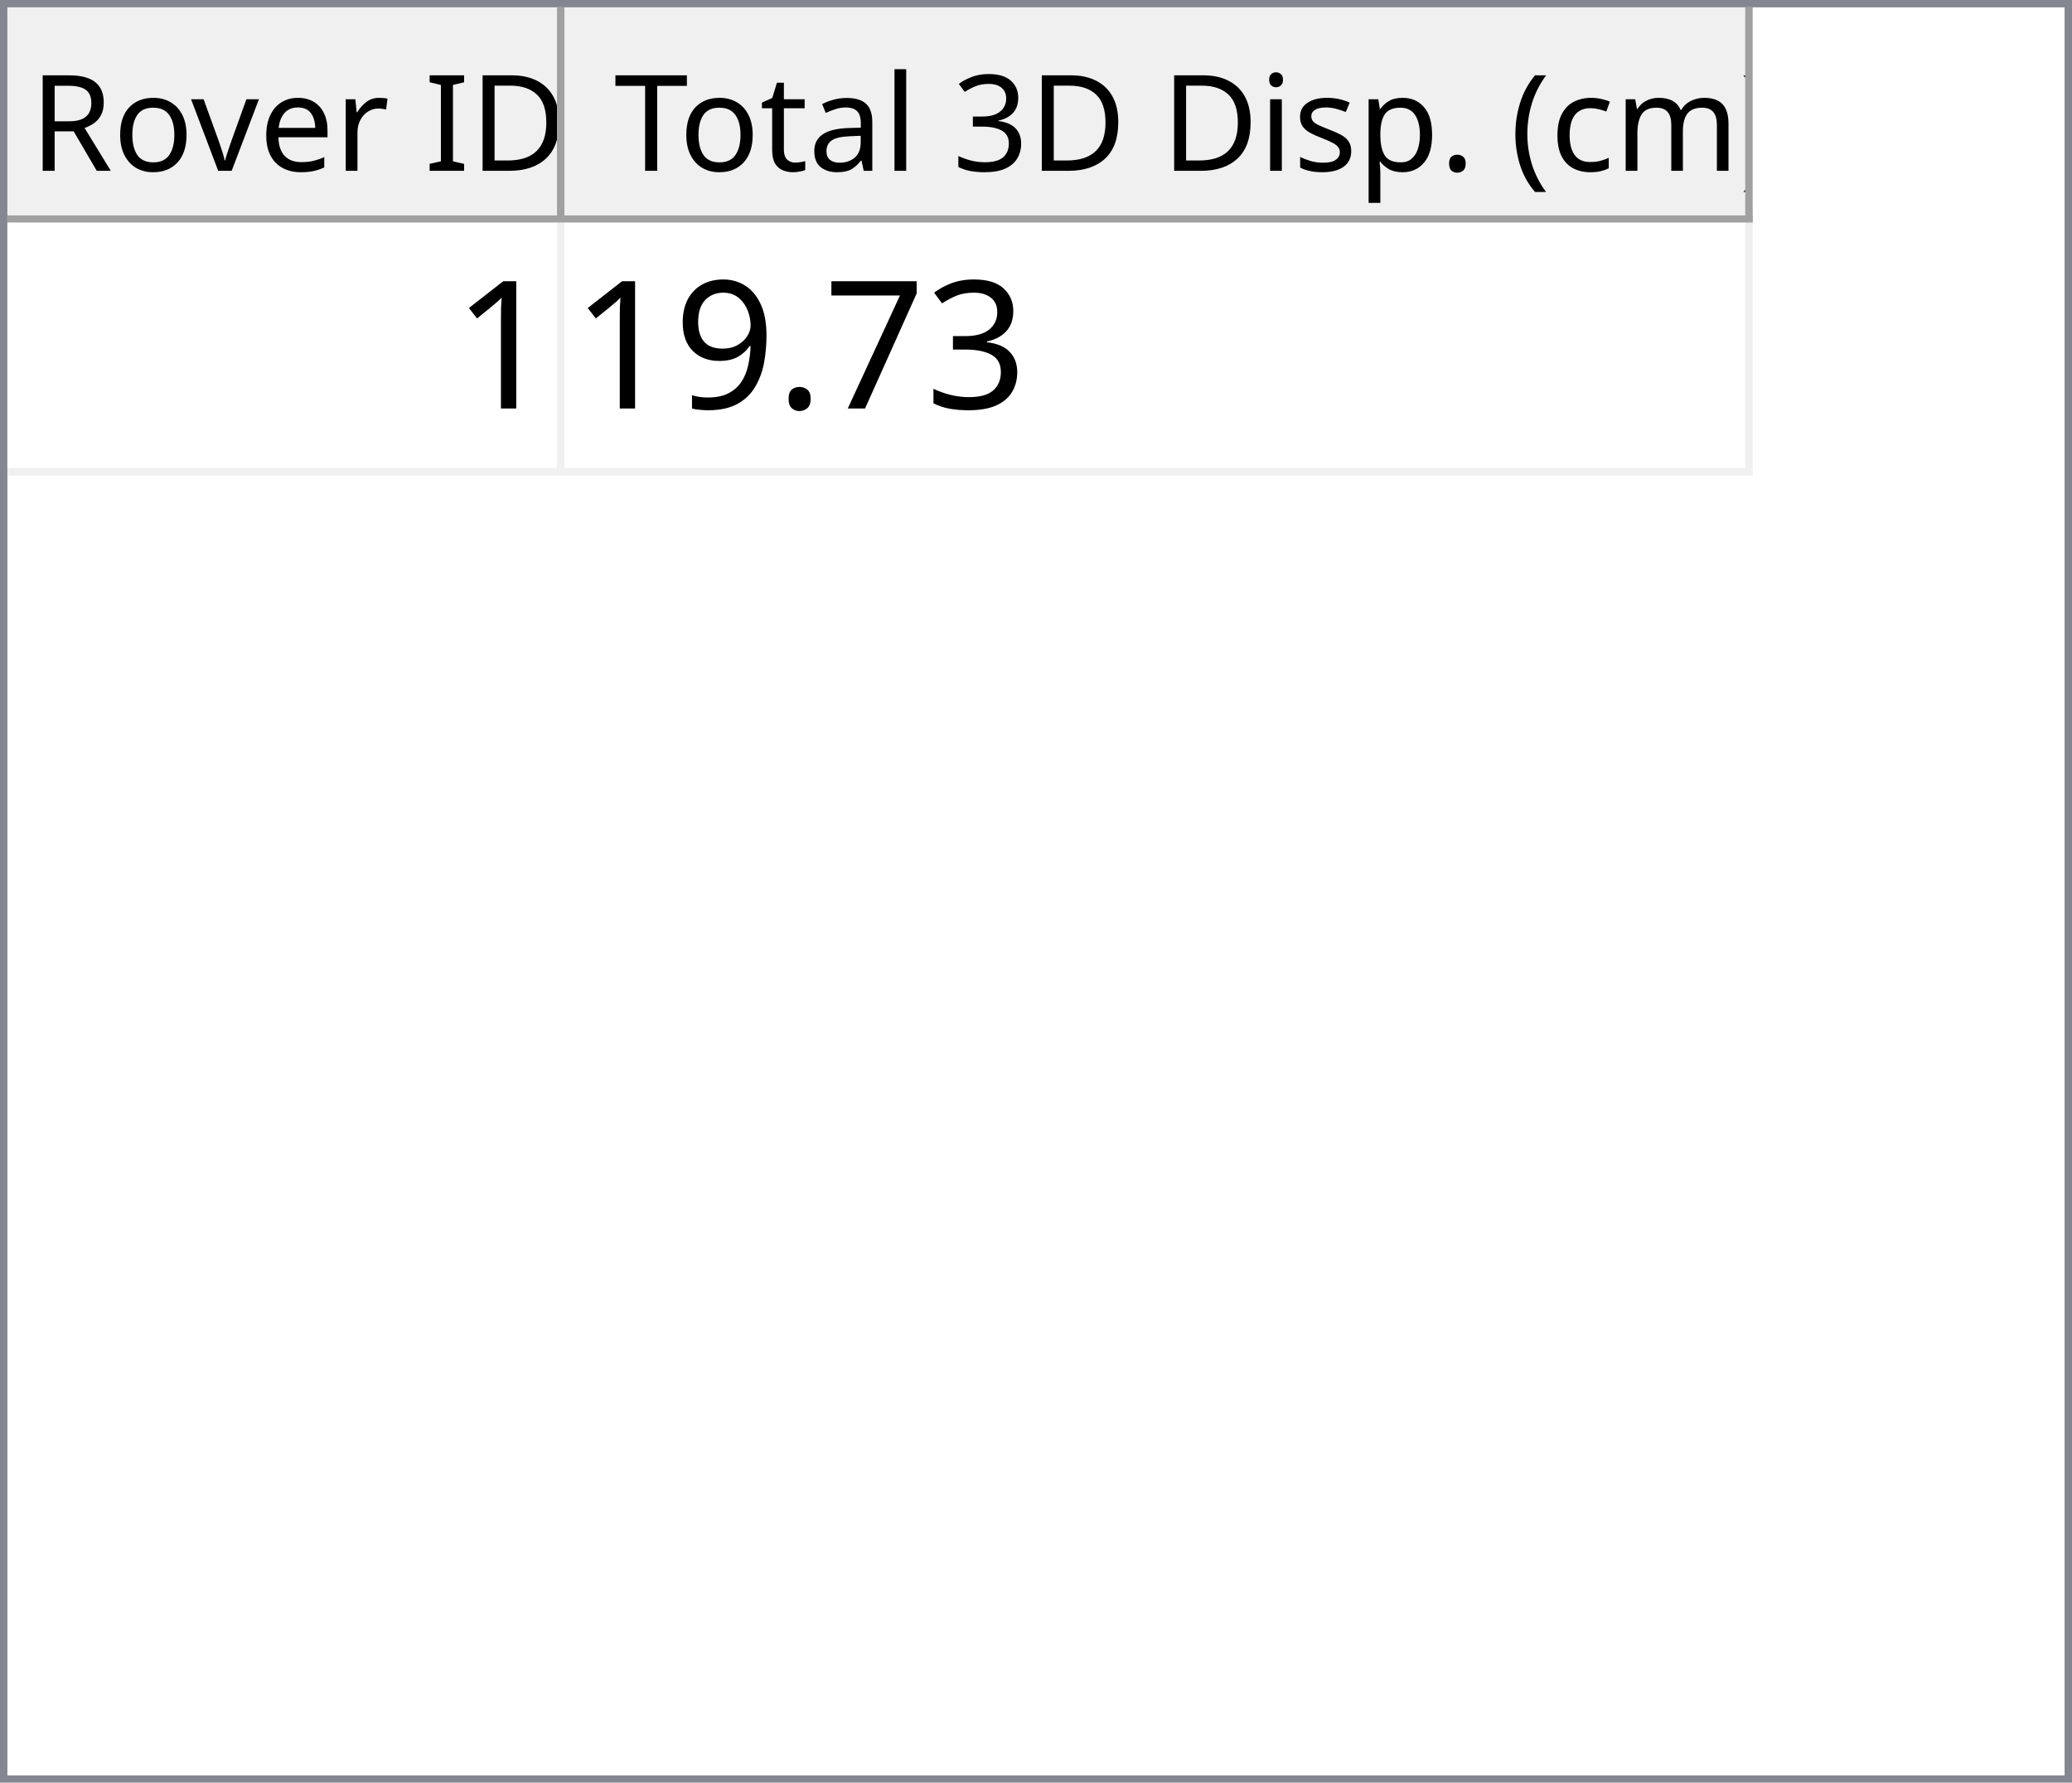
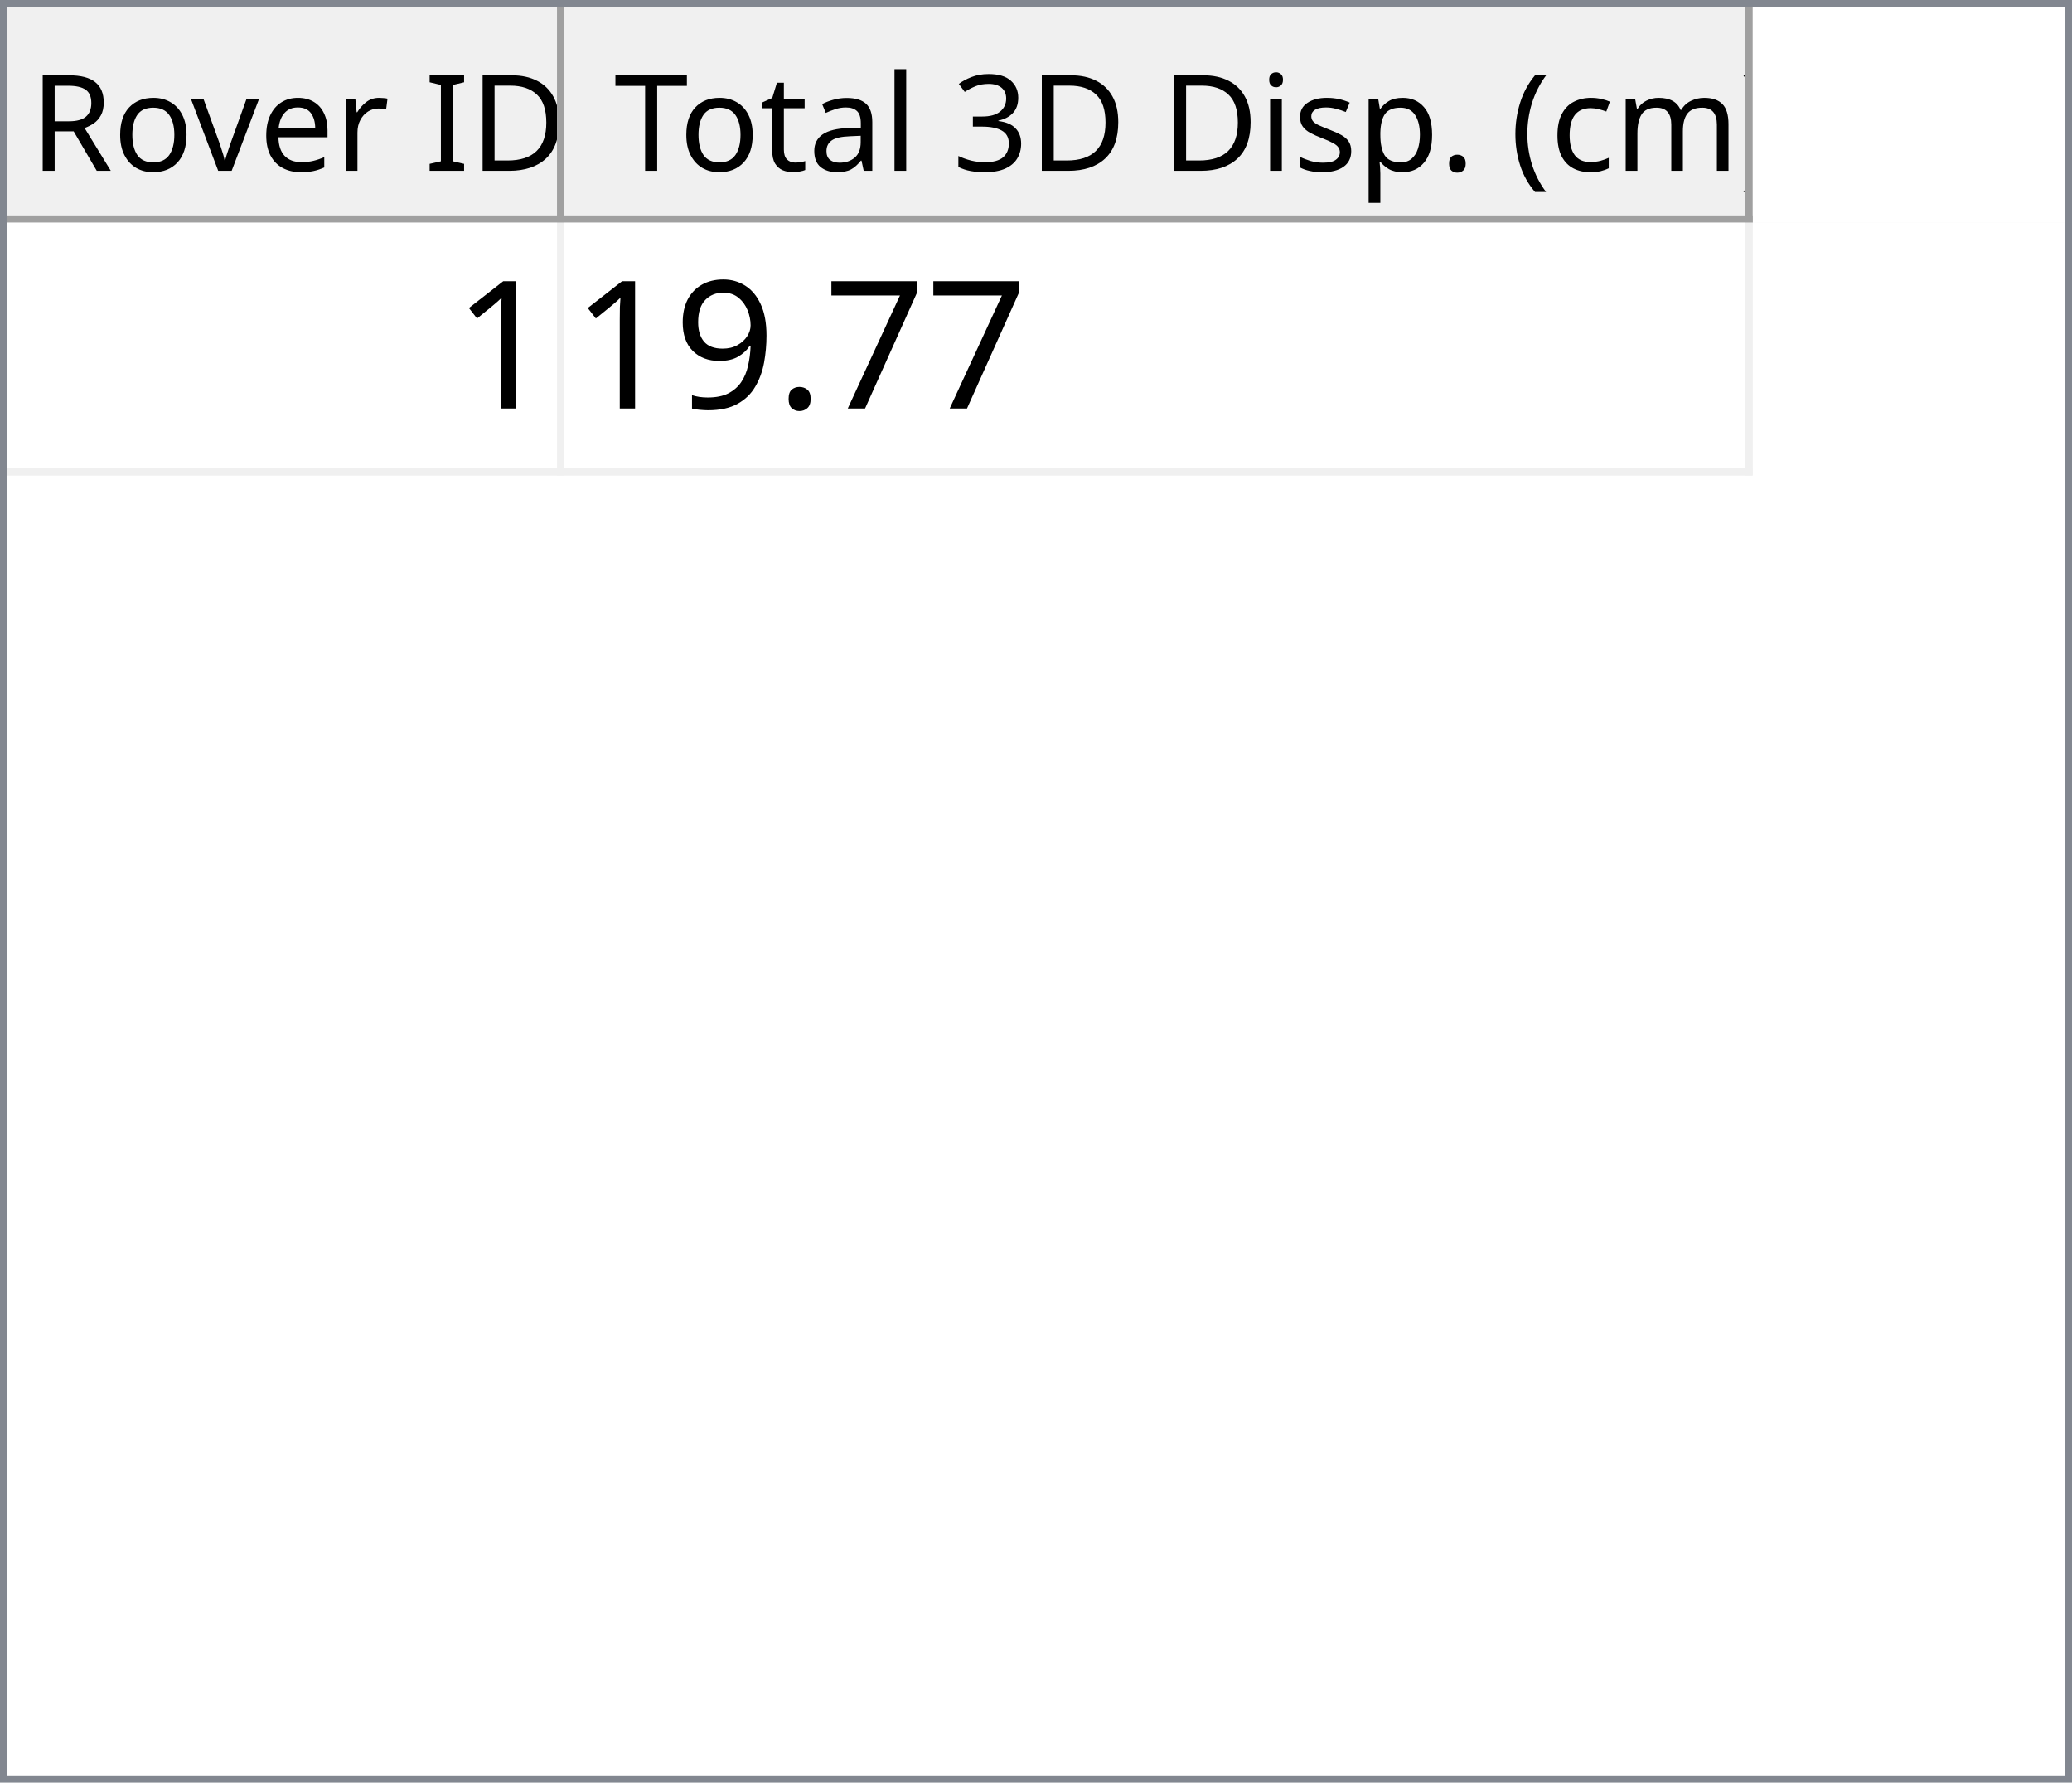
<svg xmlns="http://www.w3.org/2000/svg" style="fill-opacity:1; color-rendering:auto; color-interpolation:auto; text-rendering:auto; stroke:black; stroke-linecap:square; stroke-miterlimit:10; shape-rendering:auto; stroke-opacity:1; fill:black; stroke-dasharray:none; font-weight:normal; stroke-width:1; font-family:'Dialog'; font-style:normal; stroke-linejoin:miter; font-size:12px; stroke-dashoffset:0; image-rendering:auto;" width="279" height="240">
  <defs id="genericDefs" />
  <g>
    <defs id="defs1">
      <clipPath clipPathUnits="userSpaceOnUse" id="clipPath1">
        <path d="M0 0 L279 0 L279 240 L0 240 L0 0 Z" />
      </clipPath>
      <clipPath clipPathUnits="userSpaceOnUse" id="clipPath2">
        <path d="M0 0 L0 240 L279 240 L279 0 Z" />
      </clipPath>
      <clipPath clipPathUnits="userSpaceOnUse" id="clipPath3">
        <path d="M0 0 L0 29 L277 29 L277 0 Z" />
      </clipPath>
      <clipPath clipPathUnits="userSpaceOnUse" id="clipPath4">
        <path d="M0 0 L0 29 L75 29 L75 0 Z" />
      </clipPath>
      <clipPath clipPathUnits="userSpaceOnUse" id="clipPath5">
        <path d="M1 1 L1 28 L74 28 L74 1 Z" />
      </clipPath>
      <clipPath clipPathUnits="userSpaceOnUse" id="clipPath6">
        <path d="M0 0 L0 27 L73 27 L73 0 Z" />
      </clipPath>
      <clipPath clipPathUnits="userSpaceOnUse" id="clipPath7">
        <path d="M-0.5 -0.5 L-0.5 28.5 L74.5 28.5 L74.5 -0.5 Z" />
      </clipPath>
      <clipPath clipPathUnits="userSpaceOnUse" id="clipPath8">
        <path d="M0 0 L0 29 L160 29 L160 0 Z" />
      </clipPath>
      <clipPath clipPathUnits="userSpaceOnUse" id="clipPath9">
        <path d="M1 1 L1 28 L159 28 L159 1 Z" />
      </clipPath>
      <clipPath clipPathUnits="userSpaceOnUse" id="clipPath10">
        <path d="M0 0 L0 27 L158 27 L158 0 Z" />
      </clipPath>
      <clipPath clipPathUnits="userSpaceOnUse" id="clipPath11">
        <path d="M-0.5 -0.5 L-0.5 28.5 L159.5 28.5 L159.5 -0.5 Z" />
      </clipPath>
      <clipPath clipPathUnits="userSpaceOnUse" id="clipPath12">
        <path d="M0 0 L0 209 L277 209 L277 0 Z" />
      </clipPath>
      <clipPath clipPathUnits="userSpaceOnUse" id="clipPath13">
        <path d="M0 0 L0 34 L235 34 L235 0 Z" />
      </clipPath>
      <clipPath clipPathUnits="userSpaceOnUse" id="clipPath14">
        <path d="M-0.5 -0.5 L-0.5 33.5 L234.5 33.5 L234.5 -0.5 Z" />
      </clipPath>
      <clipPath clipPathUnits="userSpaceOnUse" id="clipPath15">
        <path d="M0 0 L0 33 L74 33 L74 0 Z" />
      </clipPath>
      <clipPath clipPathUnits="userSpaceOnUse" id="clipPath16">
        <path d="M0 0 L0 33 L159 33 L159 0 Z" />
      </clipPath>
      <font horiz-adv-x="64.551" id="font1">
        <font-face ascent="107.91" descent="25.098" units-per-em="100" style="font-style:normal; font-family:Segoe UI; font-weight:normal;" />
        <missing-glyph horiz-adv-x="64.551" d="M8.109 0 L8.109 68.266 L56.453 68.266 L56.453 0 L8.109 0 ZM15.328 7.234 L49.219 7.234 L49.219 61.031 L15.328 61.031 L15.328 7.234 Z" />
        <glyph unicode="D" horiz-adv-x="70.117" d="M9.188 0 L9.188 70.016 L28.516 70.016 Q65.531 70.016 65.531 35.891 Q65.531 19.672 55.25 9.836 Q44.969 0 27.734 0 L9.188 0 ZM17.391 62.594 L17.391 7.422 L27.828 7.422 Q41.609 7.422 49.273 14.797 Q56.938 22.172 56.938 35.688 Q56.938 62.594 28.328 62.594 L17.391 62.594 Z" />
        <glyph unicode="I" horiz-adv-x="26.611" d="M17.391 0 L9.188 0 L9.188 70.016 L17.391 70.016 L17.391 0 Z" />
        <glyph unicode=" " horiz-adv-x="27.393" d="" />
        <glyph unicode="r" horiz-adv-x="34.766" d="M34.188 41.891 Q32.078 43.5 28.125 43.5 Q23 43.5 19.555 38.672 Q16.109 33.844 16.109 25.484 L16.109 0 L8.109 0 L8.109 50 L16.109 50 L16.109 39.703 L16.312 39.703 Q18.016 44.969 21.531 47.922 Q25.047 50.875 29.391 50.875 Q32.516 50.875 34.188 50.203 L34.188 41.891 Z" />
        <glyph unicode="e" horiz-adv-x="52.295" d="M48.297 23 L12.984 23 Q13.188 14.656 17.484 10.109 Q21.781 5.562 29.297 5.562 Q37.75 5.562 44.828 11.141 L44.828 3.609 Q38.234 -1.172 27.391 -1.172 Q16.797 -1.172 10.742 5.641 Q4.688 12.453 4.688 24.812 Q4.688 36.469 11.305 43.82 Q17.922 51.172 27.734 51.172 Q37.547 51.172 42.922 44.828 Q48.297 38.484 48.297 27.203 L48.297 23 ZM40.094 29.781 Q40.047 36.719 36.75 40.578 Q33.453 44.438 27.594 44.438 Q21.922 44.438 17.969 40.383 Q14.016 36.328 13.094 29.781 L40.094 29.781 Z" />
        <glyph unicode="v" horiz-adv-x="47.9" d="M47.406 50 L27.484 0 L19.625 0 L0.688 50 L9.469 50 L22.172 13.672 Q23.578 9.672 23.922 6.688 L24.125 6.688 Q24.609 10.453 25.688 13.484 L38.969 50 L47.406 50 Z" />
        <glyph unicode="o" horiz-adv-x="58.594" d="M29 -1.172 Q17.922 -1.172 11.305 5.836 Q4.688 12.844 4.688 24.422 Q4.688 37.016 11.57 44.094 Q18.453 51.172 30.172 51.172 Q41.359 51.172 47.633 44.289 Q53.906 37.406 53.906 25.203 Q53.906 13.234 47.141 6.031 Q40.375 -1.172 29 -1.172 ZM29.594 44.438 Q21.875 44.438 17.383 39.188 Q12.891 33.938 12.891 24.703 Q12.891 15.828 17.43 10.695 Q21.969 5.562 29.594 5.562 Q37.359 5.562 41.531 10.594 Q45.703 15.625 45.703 24.906 Q45.703 34.281 41.531 39.359 Q37.359 44.438 29.594 44.438 Z" />
        <glyph unicode="R" horiz-adv-x="59.814" d="M59.375 0 L49.609 0 L37.891 19.625 Q36.281 22.359 34.766 24.289 Q33.25 26.219 31.664 27.438 Q30.078 28.656 28.25 29.219 Q26.422 29.781 24.125 29.781 L17.391 29.781 L17.391 0 L9.188 0 L9.188 70.016 L30.078 70.016 Q34.672 70.016 38.555 68.867 Q42.438 67.719 45.289 65.375 Q48.141 63.031 49.758 59.547 Q51.375 56.062 51.375 51.375 Q51.375 47.703 50.273 44.656 Q49.172 41.609 47.148 39.211 Q45.125 36.812 42.266 35.133 Q39.406 33.453 35.844 32.516 L35.844 32.328 Q37.594 31.547 38.891 30.547 Q40.188 29.547 41.359 28.18 Q42.531 26.812 43.68 25.078 Q44.828 23.344 46.234 21.047 L59.375 0 ZM17.391 62.594 L17.391 37.203 L28.516 37.203 Q31.594 37.203 34.203 38.133 Q36.812 39.062 38.719 40.797 Q40.625 42.531 41.703 45.047 Q42.781 47.562 42.781 50.688 Q42.781 56.297 39.141 59.445 Q35.5 62.594 28.609 62.594 L17.391 62.594 Z" />
        <glyph unicode=")" horiz-adv-x="30.176" d="M8.297 -15.922 L1.172 -15.922 Q16.406 2.344 16.406 26.812 Q16.406 51.469 1.078 70.016 L8.297 70.016 Q23.531 52.156 23.531 26.703 Q23.531 1.375 8.297 -15.922 Z" />
        <glyph unicode="m" horiz-adv-x="86.133" d="M79.109 0 L71.094 0 L71.094 28.719 Q71.094 37.016 68.531 40.727 Q65.969 44.438 59.906 44.438 Q54.781 44.438 51.195 39.75 Q47.609 35.062 47.609 28.516 L47.609 0 L39.594 0 L39.594 29.688 Q39.594 44.438 28.219 44.438 Q22.953 44.438 19.531 40.016 Q16.109 35.594 16.109 28.516 L16.109 0 L8.109 0 L8.109 50 L16.109 50 L16.109 42.094 L16.312 42.094 Q21.625 51.172 31.844 51.172 Q36.969 51.172 40.773 48.312 Q44.578 45.453 46 40.828 Q51.562 51.172 62.594 51.172 Q79.109 51.172 79.109 30.812 L79.109 0 Z" />
        <glyph unicode="c" horiz-adv-x="46.191" d="M42.188 2.297 Q36.422 -1.172 28.516 -1.172 Q17.828 -1.172 11.258 5.789 Q4.688 12.75 4.688 23.828 Q4.688 36.188 11.766 43.68 Q18.844 51.172 30.672 51.172 Q37.25 51.172 42.281 48.734 L42.281 40.531 Q36.719 44.438 30.375 44.438 Q22.703 44.438 17.797 38.945 Q12.891 33.453 12.891 24.516 Q12.891 15.719 17.508 10.641 Q22.125 5.562 29.891 5.562 Q36.422 5.562 42.188 9.906 L42.188 2.297 Z" />
        <glyph unicode="(" horiz-adv-x="30.176" d="M29.109 -15.922 L21.969 -15.922 Q6.844 1.375 6.844 26.703 Q6.844 52.156 21.969 70.016 L29.203 70.016 Q13.875 51.469 13.875 26.812 Q13.875 2.344 29.109 -15.922 Z" />
        <glyph unicode="." horiz-adv-x="21.68" d="M10.891 -1.078 Q8.641 -1.078 7.055 0.539 Q5.469 2.156 5.469 4.391 Q5.469 6.641 7.055 8.273 Q8.641 9.906 10.891 9.906 Q13.188 9.906 14.797 8.273 Q16.406 6.641 16.406 4.391 Q16.406 2.156 14.797 0.539 Q13.188 -1.078 10.891 -1.078 Z" />
        <glyph unicode="p" horiz-adv-x="58.789" d="M16.312 7.234 L16.109 7.234 L16.109 -23 L8.109 -23 L8.109 50 L16.109 50 L16.109 41.219 L16.312 41.219 Q22.219 51.172 33.594 51.172 Q43.266 51.172 48.688 44.461 Q54.109 37.75 54.109 26.469 Q54.109 13.922 48 6.375 Q41.891 -1.172 31.297 -1.172 Q21.578 -1.172 16.312 7.234 ZM16.109 27.391 L16.109 20.406 Q16.109 14.203 20.141 9.883 Q24.172 5.562 30.375 5.562 Q37.641 5.562 41.773 11.133 Q45.906 16.703 45.906 26.609 Q45.906 34.969 42.047 39.703 Q38.188 44.438 31.594 44.438 Q24.609 44.438 20.359 39.578 Q16.109 34.719 16.109 27.391 Z" />
        <glyph unicode="s" horiz-adv-x="42.432" d="M5.078 1.812 L5.078 10.406 Q11.625 5.562 19.484 5.562 Q30.031 5.562 30.031 12.594 Q30.031 14.594 29.125 15.992 Q28.219 17.391 26.68 18.461 Q25.141 19.531 23.07 20.383 Q21 21.234 18.609 22.172 Q15.281 23.484 12.766 24.828 Q10.25 26.172 8.57 27.859 Q6.891 29.547 6.031 31.695 Q5.172 33.844 5.172 36.719 Q5.172 40.234 6.789 42.945 Q8.406 45.656 11.086 47.484 Q13.766 49.312 17.211 50.242 Q20.656 51.172 24.312 51.172 Q30.812 51.172 35.938 48.922 L35.938 40.828 Q30.422 44.438 23.25 44.438 Q21 44.438 19.195 43.922 Q17.391 43.406 16.094 42.477 Q14.797 41.547 14.086 40.258 Q13.375 38.969 13.375 37.406 Q13.375 35.453 14.086 34.133 Q14.797 32.812 16.164 31.789 Q17.531 30.766 19.484 29.938 Q21.438 29.109 23.922 28.125 Q27.25 26.859 29.883 25.516 Q32.516 24.172 34.375 22.484 Q36.234 20.797 37.234 18.602 Q38.234 16.406 38.234 13.375 Q38.234 9.672 36.602 6.938 Q34.969 4.203 32.234 2.398 Q29.5 0.594 25.93 -0.289 Q22.359 -1.172 18.453 -1.172 Q10.75 -1.172 5.078 1.812 Z" />
        <glyph unicode="i" horiz-adv-x="24.219" d="M12.203 62.703 Q10.062 62.703 8.547 64.164 Q7.031 65.625 7.031 67.875 Q7.031 70.125 8.547 71.609 Q10.062 73.094 12.203 73.094 Q14.406 73.094 15.945 71.609 Q17.484 70.125 17.484 67.875 Q17.484 65.719 15.945 64.211 Q14.406 62.703 12.203 62.703 ZM16.109 0 L8.109 0 L8.109 50 L16.109 50 L16.109 0 Z" />
        <glyph unicode="3" horiz-adv-x="53.906" d="M46.531 19.828 Q46.531 15.094 44.75 11.211 Q42.969 7.328 39.719 4.57 Q36.469 1.812 31.93 0.297 Q27.391 -1.219 21.922 -1.219 Q11.922 -1.219 6 2.594 L6 11.188 Q13.094 5.609 22.219 5.609 Q25.875 5.609 28.828 6.539 Q31.781 7.469 33.906 9.227 Q36.031 10.984 37.18 13.477 Q38.328 15.969 38.328 19.094 Q38.328 32.812 18.797 32.812 L12.984 32.812 L12.984 39.594 L18.5 39.594 Q35.797 39.594 35.797 52.484 Q35.797 64.406 22.609 64.406 Q15.188 64.406 8.688 59.422 L8.688 67.188 Q15.375 71.188 24.609 71.188 Q29 71.188 32.57 69.969 Q36.141 68.75 38.68 66.555 Q41.219 64.359 42.609 61.281 Q44 58.203 44 54.5 Q44 40.672 30.031 36.719 L30.031 36.531 Q33.594 36.141 36.625 34.797 Q39.656 33.453 41.852 31.305 Q44.047 29.156 45.289 26.25 Q46.531 23.344 46.531 19.828 Z" />
        <glyph unicode="l" horiz-adv-x="24.219" d="M16.109 0 L8.109 0 L8.109 74.031 L16.109 74.031 L16.109 0 Z" />
        <glyph unicode="a" horiz-adv-x="50.879" d="M43.891 0 L35.891 0 L35.891 7.812 L35.688 7.812 Q30.469 -1.172 20.312 -1.172 Q12.844 -1.172 8.617 2.781 Q4.391 6.734 4.391 13.281 Q4.391 27.297 20.906 29.594 L35.891 31.688 Q35.891 44.438 25.594 44.438 Q16.547 44.438 9.281 38.281 L9.281 46.484 Q16.656 51.172 26.266 51.172 Q43.891 51.172 43.891 32.516 L43.891 0 ZM35.891 25.297 L23.828 23.641 Q18.266 22.859 15.43 20.875 Q12.594 18.891 12.594 13.875 Q12.594 10.203 15.211 7.883 Q17.828 5.562 22.172 5.562 Q28.125 5.562 32.008 9.742 Q35.891 13.922 35.891 20.312 L35.891 25.297 Z" />
        <glyph unicode="t" horiz-adv-x="33.887" d="M31.297 0.484 Q28.469 -1.078 23.828 -1.078 Q10.688 -1.078 10.688 13.578 L10.688 43.172 L2.094 43.172 L2.094 50 L10.688 50 L10.688 62.203 L18.703 64.797 L18.703 50 L31.297 50 L31.297 43.172 L18.703 43.172 L18.703 14.984 Q18.703 9.969 20.414 7.82 Q22.125 5.672 26.078 5.672 Q29.109 5.672 31.297 7.328 L31.297 0.484 Z" />
        <glyph unicode="T" horiz-adv-x="52.393" d="M50.594 62.594 L30.375 62.594 L30.375 0 L22.172 0 L22.172 62.594 L2 62.594 L2 70.016 L50.594 70.016 L50.594 62.594 Z" />
      </font>
      <font horiz-adv-x="75.0" id="font2">
        <font-face ascent="100.537" descent="21.973" units-per-em="100" style="font-style:normal; font-family:sans-serif; font-weight:normal;" />
        <missing-glyph horiz-adv-x="75.0" d="M12.5 0 L12.5 62.5 L62.5 62.5 L62.5 0 L12.5 0 ZM14.062 1.562 L60.938 1.562 L60.938 60.938 L14.062 60.938 L14.062 1.562 Z" />
        <glyph unicode="1" horiz-adv-x="55.615" d="M37.25 0 L28.469 0 L28.469 56 Q25.297 52.984 20.141 49.953 Q14.984 46.922 10.891 45.406 L10.891 53.906 Q18.266 57.375 23.781 62.305 Q29.297 67.234 31.594 71.875 L37.25 71.875 L37.25 0 Z" />
-         <glyph unicode="3" horiz-adv-x="55.615" d="M4.203 18.891 L12.984 20.062 Q14.5 12.594 18.141 9.297 Q21.781 6 27 6 Q33.203 6 37.477 10.297 Q41.75 14.594 41.75 20.953 Q41.75 27 37.797 30.93 Q33.844 34.859 27.734 34.859 Q25.25 34.859 21.531 33.891 L22.516 41.609 Q23.391 41.5 23.922 41.5 Q29.547 41.5 34.039 44.43 Q38.531 47.359 38.531 53.469 Q38.531 58.297 35.258 61.477 Q31.984 64.656 26.812 64.656 Q21.688 64.656 18.266 61.43 Q14.844 58.203 13.875 51.766 L5.078 53.328 Q6.688 62.156 12.398 67.016 Q18.109 71.875 26.609 71.875 Q32.469 71.875 37.398 69.359 Q42.328 66.844 44.945 62.5 Q47.562 58.156 47.562 53.266 Q47.562 48.641 45.07 44.828 Q42.578 41.016 37.703 38.766 Q44.047 37.312 47.562 32.695 Q51.078 28.078 51.078 21.141 Q51.078 11.766 44.242 5.25 Q37.406 -1.266 26.953 -1.266 Q17.531 -1.266 11.305 4.352 Q5.078 9.969 4.203 18.891 Z" />
        <glyph unicode="7" horiz-adv-x="55.615" d="M4.734 62.203 L4.734 70.656 L51.078 70.656 L51.078 63.812 Q44.234 56.547 37.523 44.484 Q30.812 32.422 27.156 19.672 Q24.516 10.688 23.781 0 L14.75 0 Q14.891 8.453 18.062 20.414 Q21.234 32.375 27.172 43.484 Q33.109 54.594 39.797 62.203 L4.734 62.203 Z" />
        <glyph unicode="." horiz-adv-x="27.783" d="M9.078 0 L9.078 10.016 L19.094 10.016 L19.094 0 L9.078 0 Z" />
        <glyph unicode="9" horiz-adv-x="55.615" d="M5.469 16.547 L13.922 17.328 Q14.984 11.375 18.016 8.688 Q21.047 6 25.781 6 Q29.828 6 32.883 7.859 Q35.938 9.719 37.891 12.82 Q39.844 15.922 41.164 21.195 Q42.484 26.469 42.484 31.938 Q42.484 32.516 42.438 33.688 Q39.797 29.5 35.234 26.883 Q30.672 24.266 25.344 24.266 Q16.453 24.266 10.305 30.711 Q4.156 37.156 4.156 47.703 Q4.156 58.594 10.578 65.234 Q17 71.875 26.656 71.875 Q33.641 71.875 39.43 68.117 Q45.219 64.359 48.219 57.398 Q51.219 50.438 51.219 37.25 Q51.219 23.531 48.242 15.406 Q45.266 7.281 39.383 3.031 Q33.5 -1.219 25.594 -1.219 Q17.188 -1.219 11.867 3.445 Q6.547 8.109 5.469 16.547 ZM41.453 48.141 Q41.453 55.719 37.43 60.156 Q33.406 64.594 27.734 64.594 Q21.875 64.594 17.531 59.812 Q13.188 55.031 13.188 47.406 Q13.188 40.578 17.312 36.305 Q21.438 32.031 27.484 32.031 Q33.594 32.031 37.523 36.305 Q41.453 40.578 41.453 48.141 Z" />
      </font>
    </defs>
    <g style="fill:white; stroke:white;">
      <rect x="0" y="0" width="279" style="clip-path:url(#clipPath1); stroke:none;" height="240" />
    </g>
    <g style="fill:white; text-rendering:optimizeSpeed; color-rendering:optimizeSpeed; image-rendering:optimizeSpeed; shape-rendering:crispEdges; stroke:white; color-interpolation:sRGB;">
      <rect x="0" width="279" height="240" y="0" style="stroke:none;" />
      <path style="stroke:none;" d="M0 240 L279 240 L279 0 L0 0 Z" />
    </g>
    <g style="fill:rgb(240,240,240); font-size:18px; font-family:'Segoe UI'; stroke:rgb(240,240,240);">
      <rect x="0" y="0" width="279" style="clip-path:url(#clipPath2); stroke:none;" height="240" />
    </g>
    <g style="fill:rgb(130,135,144); font-size:18px; font-family:'Segoe UI'; stroke:rgb(130,135,144);">
      <path d="M0 0 L279 0 L279 240 L0 240 L0 0 ZM1 1 L278 1 L278 239 L1 239 L1 1 Z" style="fill-rule:evenodd; clip-path:url(#clipPath2); stroke:none;" />
    </g>
    <g style="fill:white; font-size:18px; font-family:'Segoe UI'; stroke:white;" transform="translate(1,1)">
      <rect x="0" y="0" width="277" style="clip-path:url(#clipPath3); stroke:none;" height="29" />
    </g>
    <g style="fill:rgb(240,240,240); font-size:18px; font-family:'Segoe UI'; stroke:rgb(240,240,240);" transform="translate(1,1)">
      <rect x="0" y="0" width="75" style="clip-path:url(#clipPath4); stroke:none;" height="29" />
    </g>
    <g style="font-family:'Segoe UI'; font-size:18px;" transform="translate(2,2)">
      <text x="2" xml:space="preserve" y="21" style="clip-path:url(#clipPath6); stroke:none;">Rover ID</text>
    </g>
    <g transform="translate(1.5,1.5)" style="fill:rgb(160,160,160); font-size:18px; font-family:'Segoe UI'; stroke:rgb(160,160,160); stroke-linejoin:bevel;">
      <line x1="74" x2="74" y1="0" style="fill:none; clip-path:url(#clipPath7);" y2="28" />
    </g>
    <g transform="matrix(1,0,0,1,1,1) translate(0.5,0.5)" style="fill:rgb(160,160,160); font-size:18px; font-family:'Segoe UI'; stroke:rgb(160,160,160); stroke-linejoin:bevel;">
      <line x1="0" x2="74" y1="28" style="fill:none; clip-path:url(#clipPath7);" y2="28" />
    </g>
    <g style="fill:rgb(240,240,240); font-size:18px; font-family:'Segoe UI'; stroke:rgb(240,240,240);" transform="translate(76,1)">
      <rect x="0" y="0" width="160" style="clip-path:url(#clipPath8); stroke:none;" height="29" />
    </g>
    <g style="font-family:'Segoe UI'; font-size:18px;" transform="translate(77,2)">
      <text x="1" xml:space="preserve" y="21" style="clip-path:url(#clipPath10); stroke:none;"> Total 3D Disp. (cm)</text>
    </g>
    <g transform="translate(76.5,1.5)" style="fill:rgb(160,160,160); font-size:18px; font-family:'Segoe UI'; stroke:rgb(160,160,160); stroke-linejoin:bevel;">
      <line x1="159" x2="159" y1="0" style="fill:none; clip-path:url(#clipPath11);" y2="28" />
    </g>
    <g transform="matrix(1,0,0,1,76,1) translate(0.5,0.5)" style="fill:rgb(160,160,160); font-size:18px; font-family:'Segoe UI'; stroke:rgb(160,160,160); stroke-linejoin:bevel;">
      <line x1="0" x2="159" y1="28" style="fill:none; clip-path:url(#clipPath11);" y2="28" />
    </g>
    <g style="fill:white; font-size:18px; font-family:'Segoe UI'; stroke:white;" transform="translate(1,30)">
      <rect x="0" y="0" width="277" style="clip-path:url(#clipPath12); stroke:none;" height="209" />
    </g>
    <g style="fill:rgb(240,240,240); font-size:24px; font-family:sans-serif; stroke:rgb(240,240,240);" transform="translate(1,30)">
      <rect x="0" y="0" width="235" style="clip-path:url(#clipPath13); stroke:none;" height="34" />
      <line transform="translate(0.5,0.5)" x1="0" x2="234" y1="33" style="clip-path:url(#clipPath14); fill:none; stroke-linejoin:bevel;" y2="33" />
    </g>
    <g transform="matrix(1,0,0,1,1,30) translate(0.5,0.5)" style="fill:rgb(240,240,240); font-size:24px; font-family:sans-serif; stroke:rgb(240,240,240); stroke-linejoin:bevel;">
      <line x1="74" x2="74" y1="0" style="fill:none; clip-path:url(#clipPath14);" y2="33" />
    </g>
    <g transform="matrix(1,0,0,1,1,30) translate(0.5,0.5)" style="fill:rgb(240,240,240); font-size:24px; font-family:sans-serif; stroke:rgb(240,240,240); stroke-linejoin:bevel;">
      <line x1="234" x2="234" y1="0" style="fill:none; clip-path:url(#clipPath14);" y2="33" />
    </g>
    <g style="fill:white; font-size:24px; font-family:sans-serif; stroke:white;" transform="matrix(1,0,0,1,1,30)">
      <rect x="0" y="0" width="74" style="clip-path:url(#clipPath15); stroke:none;" height="33" />
      <text x="60" y="25" style="fill:black; clip-path:url(#clipPath15); stroke:none;" xml:space="preserve">1</text>
    </g>
    <g style="fill:white; font-size:24px; font-family:sans-serif; stroke:white;" transform="matrix(1,0,0,1,1,30) translate(75,0)">
      <rect x="0" y="0" width="159" style="clip-path:url(#clipPath16); stroke:none;" height="33" />
-       <text x="1" y="25" style="fill:black; clip-path:url(#clipPath16); stroke:none;" xml:space="preserve">19.73</text>
+       <text x="1" y="25" style="fill:black; clip-path:url(#clipPath16); stroke:none;" xml:space="preserve">19.77</text>
    </g>
  </g>
</svg>
